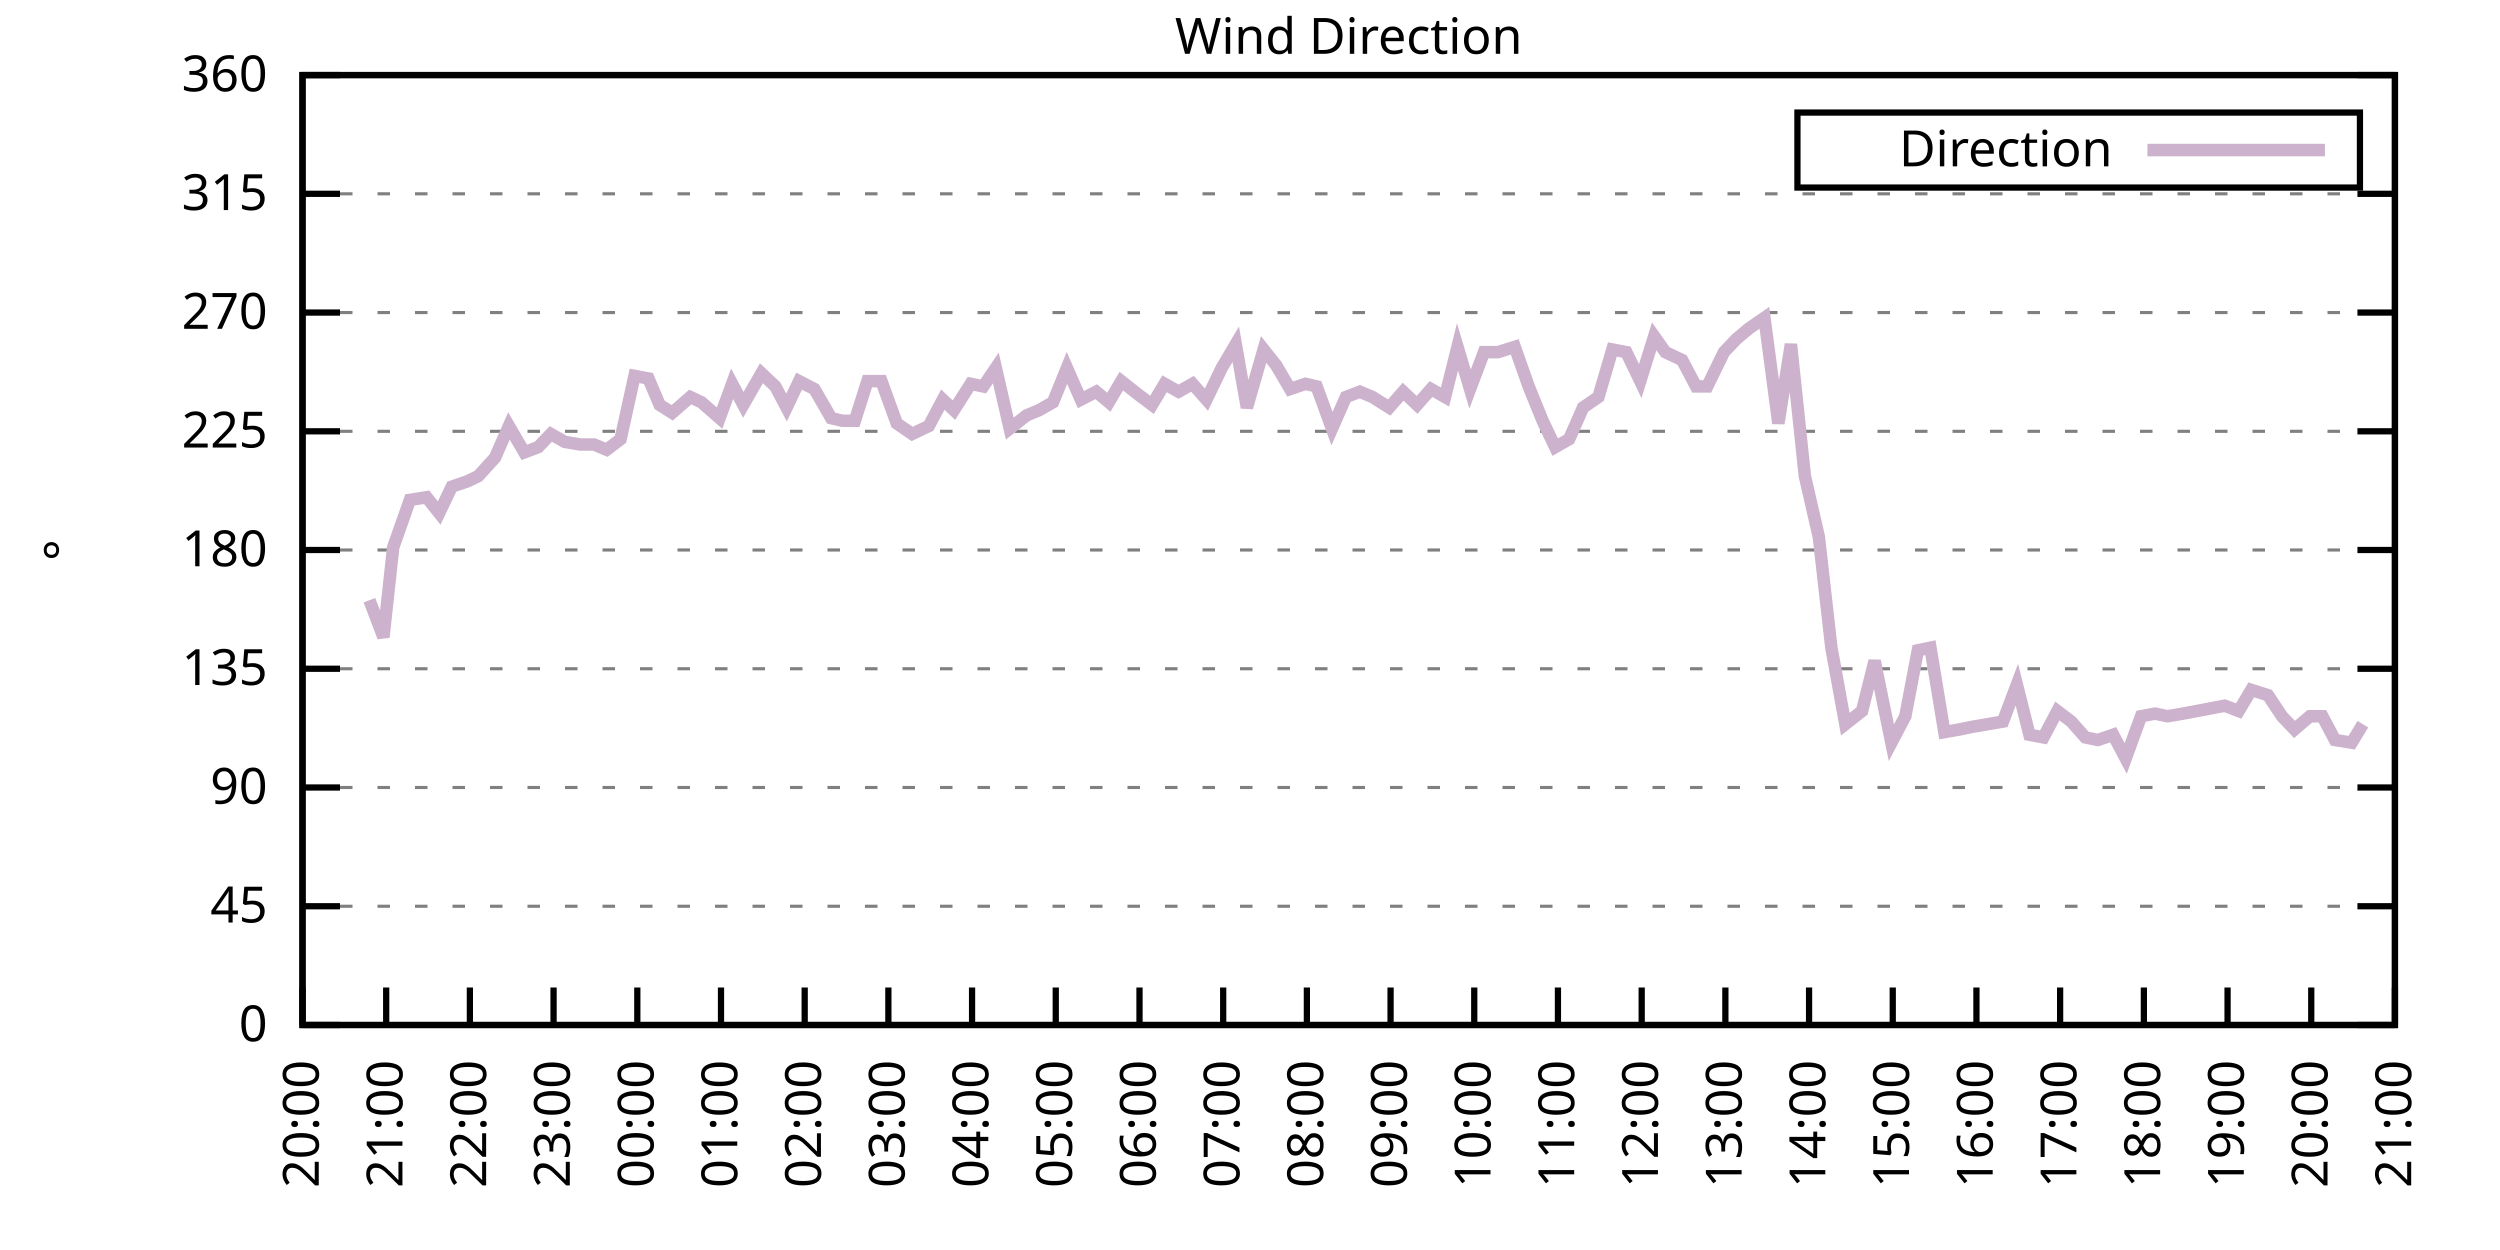
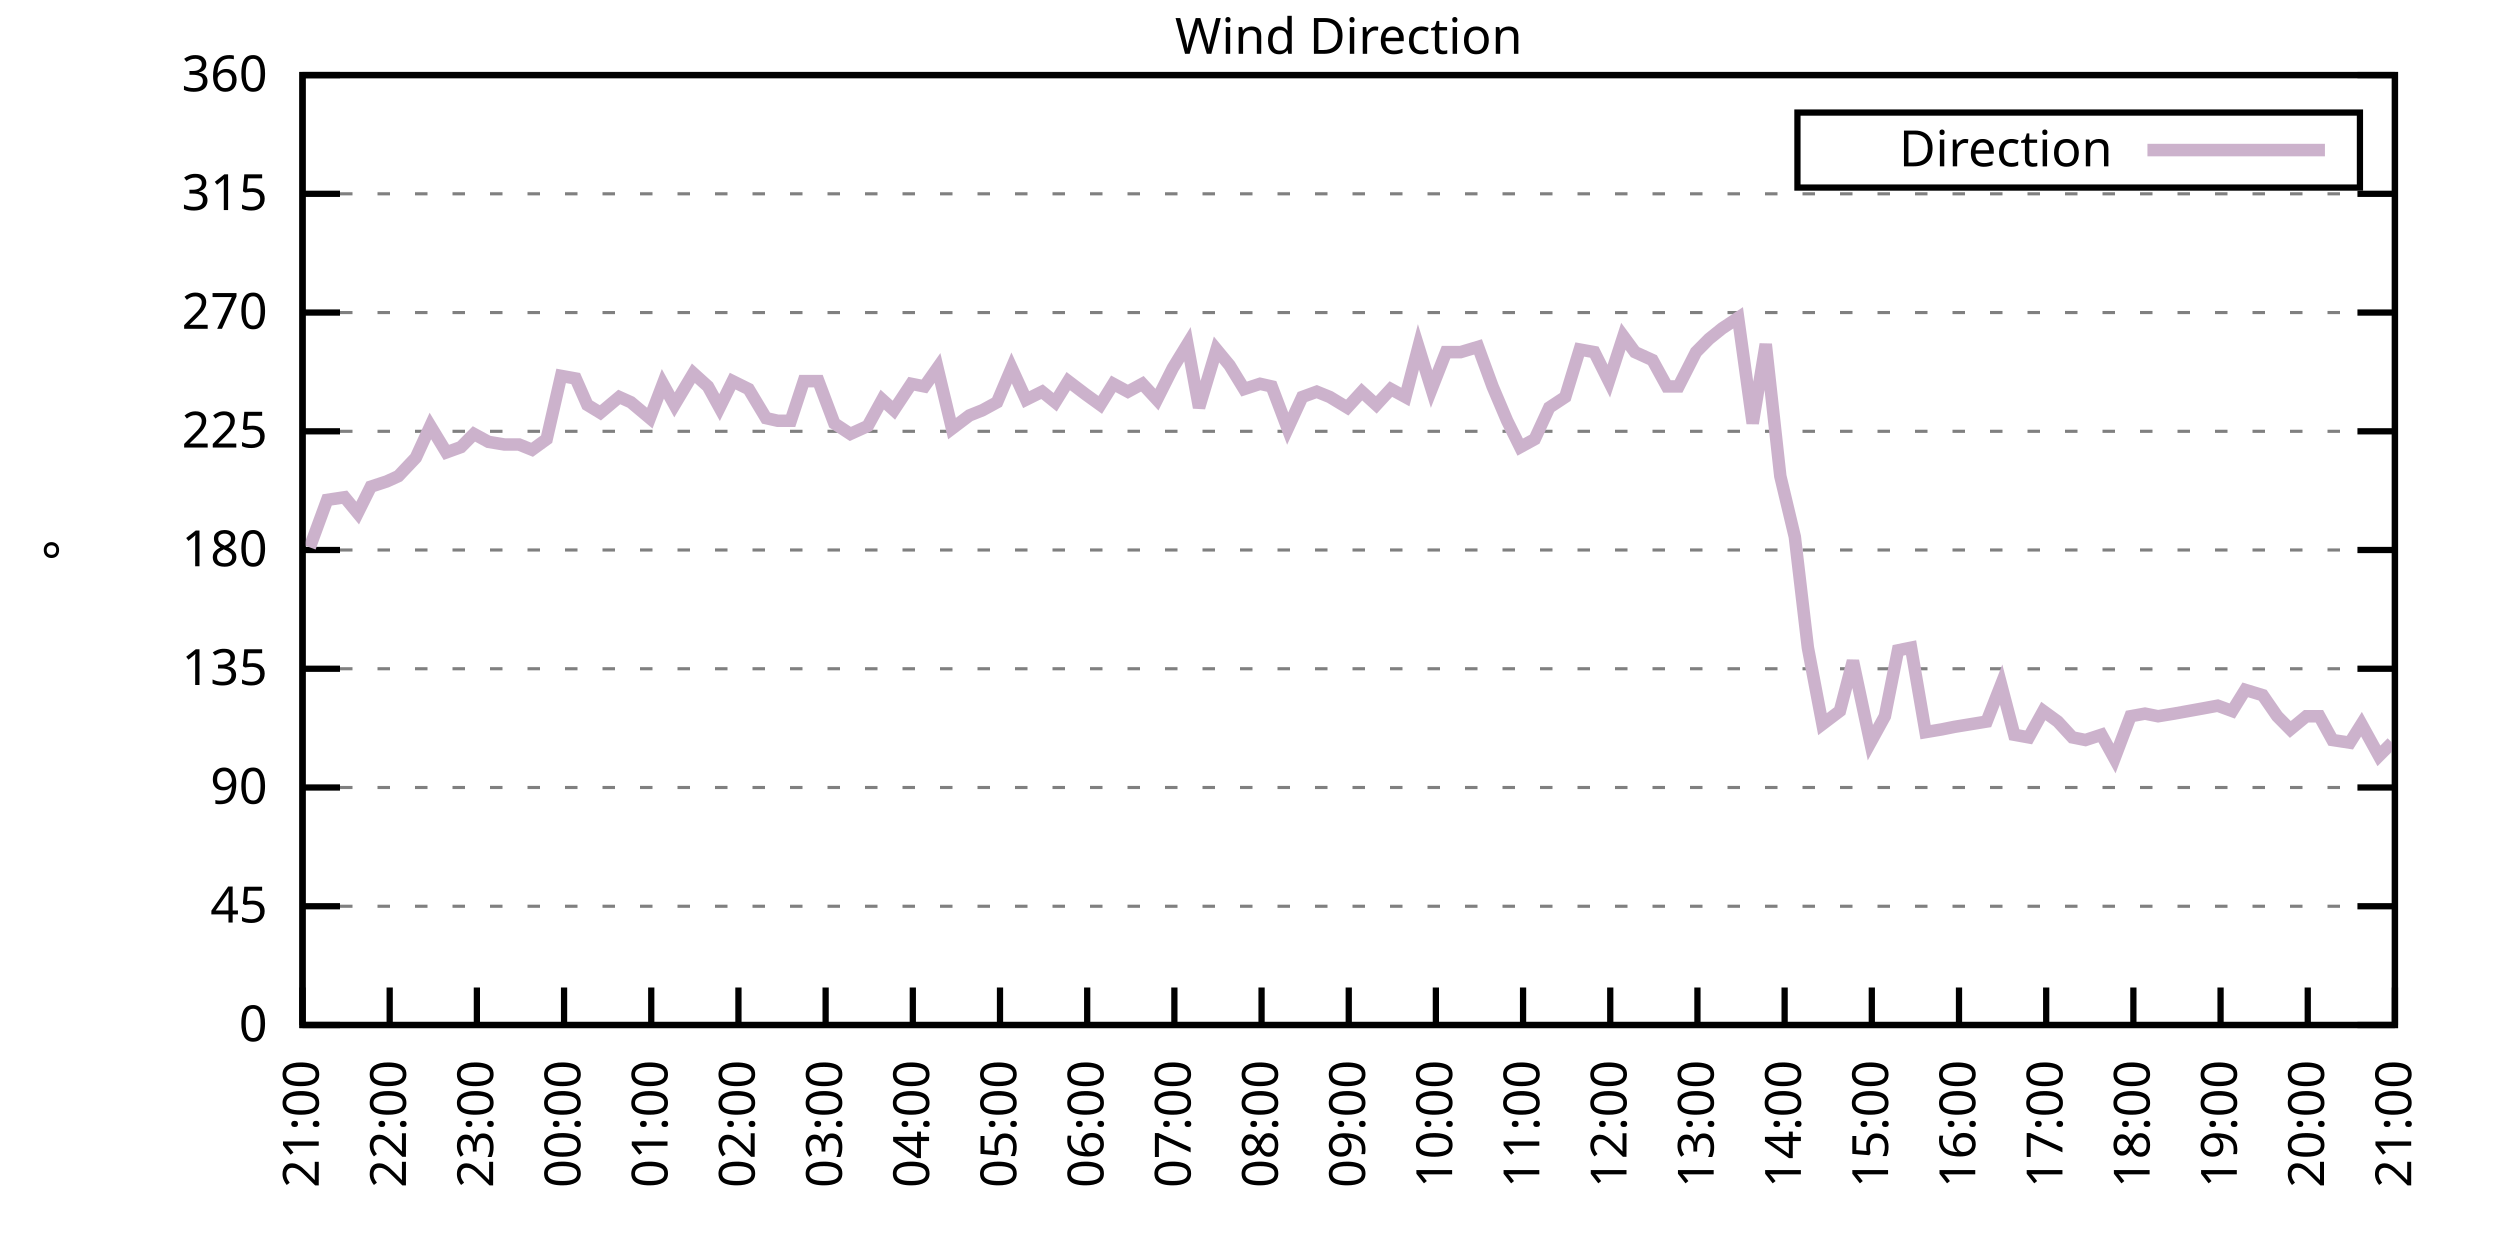
<svg xmlns="http://www.w3.org/2000/svg" xmlns:xlink="http://www.w3.org/1999/xlink" width="400" height="200" viewBox="0 0 400 200">
  <g id="gnuplot_canvas">
    <rect x="0" y="0" width="400" height="200" fill="none" />
    <defs>
      <circle id="gpDot" r="0.5" stroke-width="0.5" stroke="currentColor" />
      <path id="gpPt0" stroke-width="0.333" stroke="currentColor" d="M-1,0 h2 M0,-1 v2" />
      <path id="gpPt1" stroke-width="0.333" stroke="currentColor" d="M-1,-1 L1,1 M1,-1 L-1,1" />
      <path id="gpPt2" stroke-width="0.333" stroke="currentColor" d="M-1,0 L1,0 M0,-1 L0,1 M-1,-1 L1,1 M-1,1 L1,-1" />
      <rect id="gpPt3" stroke-width="0.333" stroke="currentColor" x="-1" y="-1" width="2" height="2" />
      <rect id="gpPt4" stroke-width="0.333" stroke="currentColor" fill="currentColor" x="-1" y="-1" width="2" height="2" />
      <circle id="gpPt5" stroke-width="0.333" stroke="currentColor" cx="0" cy="0" r="1" />
      <use xlink:href="#gpPt5" id="gpPt6" fill="currentColor" stroke="none" />
      <path id="gpPt7" stroke-width="0.333" stroke="currentColor" d="M0,-1.33 L-1.33,0.67 L1.33,0.67 z" />
      <use xlink:href="#gpPt7" id="gpPt8" fill="currentColor" stroke="none" />
      <use xlink:href="#gpPt7" id="gpPt9" stroke="currentColor" transform="rotate(180)" />
      <use xlink:href="#gpPt9" id="gpPt10" fill="currentColor" stroke="none" />
      <use xlink:href="#gpPt3" id="gpPt11" stroke="currentColor" transform="rotate(45)" />
      <use xlink:href="#gpPt11" id="gpPt12" fill="currentColor" stroke="none" />
      <path id="gpPt13" stroke-width="0.333" stroke="currentColor" d="M0,1.330 L1.265,0.411 L0.782,-1.067 L-0.782,-1.076 L-1.265,0.411 z" />
      <use xlink:href="#gpPt13" id="gpPt14" fill="currentColor" stroke="none" />
      <filter id="textbox" filterUnits="objectBoundingBox" x="0" y="0" height="1" width="1">
        <feFlood flood-color="white" flood-opacity="1" result="bgnd" />
        <feComposite in="SourceGraphic" in2="bgnd" operator="atop" />
      </filter>
      <filter id="greybox" filterUnits="objectBoundingBox" x="0" y="0" height="1" width="1">
        <feFlood flood-color="lightgrey" flood-opacity="1" result="grey" />
        <feComposite in="SourceGraphic" in2="grey" operator="atop" />
      </filter>
    </defs>
    <g fill="none" color="white" stroke="currentColor" stroke-width="1.00" stroke-linecap="butt" stroke-linejoin="miter">
</g>
    <g fill="none" color="black" stroke="currentColor" stroke-width="1.00" stroke-linecap="butt" stroke-linejoin="miter">
      <g stroke="none" shape-rendering="crispEdges">
        <polygon fill="rgb(255, 255, 255)" points="48.40,164.00 383.18,164.00 383.18,12.02 48.40,12.02 " />
      </g>
    </g>
    <g fill="none" color="black" stroke="currentColor" stroke-width="1.00" stroke-linecap="butt" stroke-linejoin="miter">
</g>
    <g fill="none" color="black" stroke="black" stroke-width="0.50" stroke-linecap="butt" stroke-linejoin="miter">
</g>
    <g fill="none" color="gray" stroke="currentColor" stroke-width="0.50" stroke-linecap="butt" stroke-linejoin="miter">
      <path stroke="gray" stroke-dasharray="2,4" class="gridline" d="M48.40,164.00 L383.19,164.00  " />
    </g>
    <g fill="none" color="gray" stroke="gray" stroke-width="1.00" stroke-linecap="butt" stroke-linejoin="miter">
</g>
    <g fill="none" color="black" stroke="currentColor" stroke-width="1.00" stroke-linecap="butt" stroke-linejoin="miter">
      <path stroke="black" d="M48.40,164.00 L54.40,164.00 M383.19,164.00 L377.19,164.00  " />
      <g transform="translate(42.80,166.60)" stroke="none" fill="black" font-family="Sans" font-size="8.00" text-anchor="end">
        <text>
          <tspan font-family="Sans"> 0</tspan>
        </text>
      </g>
    </g>
    <g fill="none" color="black" stroke="currentColor" stroke-width="1.00" stroke-linecap="butt" stroke-linejoin="miter">
</g>
    <g fill="none" color="black" stroke="black" stroke-width="0.50" stroke-linecap="butt" stroke-linejoin="miter">
</g>
    <g fill="none" color="gray" stroke="currentColor" stroke-width="0.50" stroke-linecap="butt" stroke-linejoin="miter">
      <path stroke="gray" stroke-dasharray="2,4" class="gridline" d="M48.40,145.00 L383.19,145.00  " />
    </g>
    <g fill="none" color="gray" stroke="gray" stroke-width="1.00" stroke-linecap="butt" stroke-linejoin="miter">
</g>
    <g fill="none" color="black" stroke="currentColor" stroke-width="1.00" stroke-linecap="butt" stroke-linejoin="miter">
      <path stroke="black" d="M48.40,145.00 L54.40,145.00 M383.19,145.00 L377.19,145.00  " />
      <g transform="translate(42.80,147.60)" stroke="none" fill="black" font-family="Sans" font-size="8.00" text-anchor="end">
        <text>
          <tspan font-family="Sans"> 45</tspan>
        </text>
      </g>
    </g>
    <g fill="none" color="black" stroke="currentColor" stroke-width="1.00" stroke-linecap="butt" stroke-linejoin="miter">
</g>
    <g fill="none" color="black" stroke="black" stroke-width="0.50" stroke-linecap="butt" stroke-linejoin="miter">
</g>
    <g fill="none" color="gray" stroke="currentColor" stroke-width="0.50" stroke-linecap="butt" stroke-linejoin="miter">
      <path stroke="gray" stroke-dasharray="2,4" class="gridline" d="M48.40,126.00 L383.19,126.00  " />
    </g>
    <g fill="none" color="gray" stroke="gray" stroke-width="1.00" stroke-linecap="butt" stroke-linejoin="miter">
</g>
    <g fill="none" color="black" stroke="currentColor" stroke-width="1.00" stroke-linecap="butt" stroke-linejoin="miter">
      <path stroke="black" d="M48.40,126.00 L54.40,126.00 M383.19,126.00 L377.19,126.00  " />
      <g transform="translate(42.80,128.60)" stroke="none" fill="black" font-family="Sans" font-size="8.00" text-anchor="end">
        <text>
          <tspan font-family="Sans"> 90</tspan>
        </text>
      </g>
    </g>
    <g fill="none" color="black" stroke="currentColor" stroke-width="1.00" stroke-linecap="butt" stroke-linejoin="miter">
</g>
    <g fill="none" color="black" stroke="black" stroke-width="0.50" stroke-linecap="butt" stroke-linejoin="miter">
</g>
    <g fill="none" color="gray" stroke="currentColor" stroke-width="0.50" stroke-linecap="butt" stroke-linejoin="miter">
      <path stroke="gray" stroke-dasharray="2,4" class="gridline" d="M48.40,107.00 L383.19,107.00  " />
    </g>
    <g fill="none" color="gray" stroke="gray" stroke-width="1.00" stroke-linecap="butt" stroke-linejoin="miter">
</g>
    <g fill="none" color="black" stroke="currentColor" stroke-width="1.00" stroke-linecap="butt" stroke-linejoin="miter">
      <path stroke="black" d="M48.40,107.00 L54.40,107.00 M383.19,107.00 L377.19,107.00  " />
      <g transform="translate(42.80,109.60)" stroke="none" fill="black" font-family="Sans" font-size="8.00" text-anchor="end">
        <text>
          <tspan font-family="Sans"> 135</tspan>
        </text>
      </g>
    </g>
    <g fill="none" color="black" stroke="currentColor" stroke-width="1.00" stroke-linecap="butt" stroke-linejoin="miter">
</g>
    <g fill="none" color="black" stroke="black" stroke-width="0.50" stroke-linecap="butt" stroke-linejoin="miter">
</g>
    <g fill="none" color="gray" stroke="currentColor" stroke-width="0.50" stroke-linecap="butt" stroke-linejoin="miter">
      <path stroke="gray" stroke-dasharray="2,4" class="gridline" d="M48.40,88.00 L383.19,88.00  " />
    </g>
    <g fill="none" color="gray" stroke="gray" stroke-width="1.00" stroke-linecap="butt" stroke-linejoin="miter">
</g>
    <g fill="none" color="black" stroke="currentColor" stroke-width="1.00" stroke-linecap="butt" stroke-linejoin="miter">
      <path stroke="black" d="M48.40,88.00 L54.40,88.00 M383.19,88.00 L377.19,88.00  " />
      <g transform="translate(42.80,90.60)" stroke="none" fill="black" font-family="Sans" font-size="8.00" text-anchor="end">
        <text>
          <tspan font-family="Sans"> 180</tspan>
        </text>
      </g>
    </g>
    <g fill="none" color="black" stroke="currentColor" stroke-width="1.00" stroke-linecap="butt" stroke-linejoin="miter">
</g>
    <g fill="none" color="black" stroke="black" stroke-width="0.50" stroke-linecap="butt" stroke-linejoin="miter">
</g>
    <g fill="none" color="gray" stroke="currentColor" stroke-width="0.50" stroke-linecap="butt" stroke-linejoin="miter">
      <path stroke="gray" stroke-dasharray="2,4" class="gridline" d="M48.40,69.01 L383.19,69.01  " />
    </g>
    <g fill="none" color="gray" stroke="gray" stroke-width="1.00" stroke-linecap="butt" stroke-linejoin="miter">
</g>
    <g fill="none" color="black" stroke="currentColor" stroke-width="1.00" stroke-linecap="butt" stroke-linejoin="miter">
      <path stroke="black" d="M48.40,69.01 L54.40,69.01 M383.19,69.01 L377.19,69.01  " />
      <g transform="translate(42.80,71.61)" stroke="none" fill="black" font-family="Sans" font-size="8.00" text-anchor="end">
        <text>
          <tspan font-family="Sans"> 225</tspan>
        </text>
      </g>
    </g>
    <g fill="none" color="black" stroke="currentColor" stroke-width="1.00" stroke-linecap="butt" stroke-linejoin="miter">
</g>
    <g fill="none" color="black" stroke="black" stroke-width="0.50" stroke-linecap="butt" stroke-linejoin="miter">
</g>
    <g fill="none" color="gray" stroke="currentColor" stroke-width="0.50" stroke-linecap="butt" stroke-linejoin="miter">
      <path stroke="gray" stroke-dasharray="2,4" class="gridline" d="M48.40,50.01 L383.19,50.01  " />
    </g>
    <g fill="none" color="gray" stroke="gray" stroke-width="1.00" stroke-linecap="butt" stroke-linejoin="miter">
</g>
    <g fill="none" color="black" stroke="currentColor" stroke-width="1.00" stroke-linecap="butt" stroke-linejoin="miter">
      <path stroke="black" d="M48.40,50.01 L54.40,50.01 M383.19,50.01 L377.19,50.01  " />
      <g transform="translate(42.80,52.61)" stroke="none" fill="black" font-family="Sans" font-size="8.00" text-anchor="end">
        <text>
          <tspan font-family="Sans"> 270</tspan>
        </text>
      </g>
    </g>
    <g fill="none" color="black" stroke="currentColor" stroke-width="1.00" stroke-linecap="butt" stroke-linejoin="miter">
</g>
    <g fill="none" color="black" stroke="black" stroke-width="0.50" stroke-linecap="butt" stroke-linejoin="miter">
</g>
    <g fill="none" color="gray" stroke="currentColor" stroke-width="0.50" stroke-linecap="butt" stroke-linejoin="miter">
      <path stroke="gray" stroke-dasharray="2,4" class="gridline" d="M48.40,31.01 L383.19,31.01  " />
    </g>
    <g fill="none" color="gray" stroke="gray" stroke-width="1.00" stroke-linecap="butt" stroke-linejoin="miter">
</g>
    <g fill="none" color="black" stroke="currentColor" stroke-width="1.00" stroke-linecap="butt" stroke-linejoin="miter">
      <path stroke="black" d="M48.40,31.01 L54.40,31.01 M383.19,31.01 L377.19,31.01  " />
      <g transform="translate(42.80,33.61)" stroke="none" fill="black" font-family="Sans" font-size="8.00" text-anchor="end">
        <text>
          <tspan font-family="Sans"> 315</tspan>
        </text>
      </g>
    </g>
    <g fill="none" color="black" stroke="currentColor" stroke-width="1.00" stroke-linecap="butt" stroke-linejoin="miter">
</g>
    <g fill="none" color="black" stroke="black" stroke-width="0.50" stroke-linecap="butt" stroke-linejoin="miter">
</g>
    <g fill="none" color="gray" stroke="currentColor" stroke-width="0.50" stroke-linecap="butt" stroke-linejoin="miter">
      <path stroke="gray" stroke-dasharray="2,4" class="gridline" d="M48.40,12.01 L383.19,12.01  " />
    </g>
    <g fill="none" color="gray" stroke="gray" stroke-width="1.00" stroke-linecap="butt" stroke-linejoin="miter">
</g>
    <g fill="none" color="black" stroke="currentColor" stroke-width="1.00" stroke-linecap="butt" stroke-linejoin="miter">
      <path stroke="black" d="M48.40,12.01 L54.40,12.01 M383.19,12.01 L377.19,12.01  " />
      <g transform="translate(42.80,14.61)" stroke="none" fill="black" font-family="Sans" font-size="8.00" text-anchor="end">
        <text>
          <tspan font-family="Sans"> 360</tspan>
        </text>
      </g>
    </g>
    <g fill="none" color="black" stroke="currentColor" stroke-width="1.00" stroke-linecap="butt" stroke-linejoin="miter">
      <path stroke="black" d="M48.40,164.00 L48.40,158.00  " />
      <g transform="translate(51.00,169.60) rotate(270.00)" stroke="none" fill="black" font-family="Sans" font-size="8.00" text-anchor="end">
        <text>
-           <tspan font-family="Sans">20:00</tspan>
-         </text>
-       </g>
-     </g>
-     <g fill="none" color="black" stroke="currentColor" stroke-width="1.00" stroke-linecap="butt" stroke-linejoin="miter">
-       <path stroke="black" d="M61.79,164.00 L61.79,158.00  " />
-       <g transform="translate(64.39,169.60) rotate(270.00)" stroke="none" fill="black" font-family="Sans" font-size="8.00" text-anchor="end">
-         <text>
          <tspan font-family="Sans">21:00</tspan>
        </text>
      </g>
    </g>
    <g fill="none" color="black" stroke="currentColor" stroke-width="1.00" stroke-linecap="butt" stroke-linejoin="miter">
-       <path stroke="black" d="M75.18,164.00 L75.18,158.00  " />
-       <g transform="translate(77.78,169.60) rotate(270.00)" stroke="none" fill="black" font-family="Sans" font-size="8.00" text-anchor="end">
+       <path stroke="black" d="M62.35,164.00 L62.35,158.00  " />
+       <g transform="translate(64.95,169.60) rotate(270.00)" stroke="none" fill="black" font-family="Sans" font-size="8.00" text-anchor="end">
        <text>
          <tspan font-family="Sans">22:00</tspan>
        </text>
      </g>
    </g>
    <g fill="none" color="black" stroke="currentColor" stroke-width="1.00" stroke-linecap="butt" stroke-linejoin="miter">
-       <path stroke="black" d="M88.57,164.00 L88.57,158.00  " />
-       <g transform="translate(91.17,169.60) rotate(270.00)" stroke="none" fill="black" font-family="Sans" font-size="8.00" text-anchor="end">
+       <path stroke="black" d="M76.30,164.00 L76.30,158.00  " />
+       <g transform="translate(78.90,169.60) rotate(270.00)" stroke="none" fill="black" font-family="Sans" font-size="8.00" text-anchor="end">
        <text>
          <tspan font-family="Sans">23:00</tspan>
        </text>
      </g>
    </g>
    <g fill="none" color="black" stroke="currentColor" stroke-width="1.00" stroke-linecap="butt" stroke-linejoin="miter">
-       <path stroke="black" d="M101.97,164.00 L101.97,158.00  " />
-       <g transform="translate(104.57,169.60) rotate(270.00)" stroke="none" fill="black" font-family="Sans" font-size="8.00" text-anchor="end">
+       <path stroke="black" d="M90.25,164.00 L90.25,158.00  " />
+       <g transform="translate(92.85,169.60) rotate(270.00)" stroke="none" fill="black" font-family="Sans" font-size="8.00" text-anchor="end">
        <text>
          <tspan font-family="Sans">00:00</tspan>
        </text>
      </g>
    </g>
    <g fill="none" color="black" stroke="currentColor" stroke-width="1.00" stroke-linecap="butt" stroke-linejoin="miter">
-       <path stroke="black" d="M115.36,164.00 L115.36,158.00  " />
-       <g transform="translate(117.96,169.60) rotate(270.00)" stroke="none" fill="black" font-family="Sans" font-size="8.00" text-anchor="end">
+       <path stroke="black" d="M104.20,164.00 L104.20,158.00  " />
+       <g transform="translate(106.80,169.60) rotate(270.00)" stroke="none" fill="black" font-family="Sans" font-size="8.00" text-anchor="end">
        <text>
          <tspan font-family="Sans">01:00</tspan>
        </text>
      </g>
    </g>
    <g fill="none" color="black" stroke="currentColor" stroke-width="1.00" stroke-linecap="butt" stroke-linejoin="miter">
-       <path stroke="black" d="M128.75,164.00 L128.75,158.00  " />
-       <g transform="translate(131.35,169.60) rotate(270.00)" stroke="none" fill="black" font-family="Sans" font-size="8.00" text-anchor="end">
+       <path stroke="black" d="M118.15,164.00 L118.15,158.00  " />
+       <g transform="translate(120.75,169.60) rotate(270.00)" stroke="none" fill="black" font-family="Sans" font-size="8.00" text-anchor="end">
        <text>
          <tspan font-family="Sans">02:00</tspan>
        </text>
      </g>
    </g>
    <g fill="none" color="black" stroke="currentColor" stroke-width="1.00" stroke-linecap="butt" stroke-linejoin="miter">
-       <path stroke="black" d="M142.14,164.00 L142.14,158.00  " />
-       <g transform="translate(144.74,169.60) rotate(270.00)" stroke="none" fill="black" font-family="Sans" font-size="8.00" text-anchor="end">
+       <path stroke="black" d="M132.10,164.00 L132.10,158.00  " />
+       <g transform="translate(134.70,169.60) rotate(270.00)" stroke="none" fill="black" font-family="Sans" font-size="8.00" text-anchor="end">
        <text>
          <tspan font-family="Sans">03:00</tspan>
        </text>
      </g>
    </g>
    <g fill="none" color="black" stroke="currentColor" stroke-width="1.00" stroke-linecap="butt" stroke-linejoin="miter">
-       <path stroke="black" d="M155.53,164.00 L155.53,158.00  " />
-       <g transform="translate(158.13,169.60) rotate(270.00)" stroke="none" fill="black" font-family="Sans" font-size="8.00" text-anchor="end">
+       <path stroke="black" d="M146.05,164.00 L146.05,158.00  " />
+       <g transform="translate(148.65,169.60) rotate(270.00)" stroke="none" fill="black" font-family="Sans" font-size="8.00" text-anchor="end">
        <text>
          <tspan font-family="Sans">04:00</tspan>
        </text>
      </g>
    </g>
    <g fill="none" color="black" stroke="currentColor" stroke-width="1.00" stroke-linecap="butt" stroke-linejoin="miter">
-       <path stroke="black" d="M168.92,164.00 L168.92,158.00  " />
-       <g transform="translate(171.52,169.60) rotate(270.00)" stroke="none" fill="black" font-family="Sans" font-size="8.00" text-anchor="end">
+       <path stroke="black" d="M160.00,164.00 L160.00,158.00  " />
+       <g transform="translate(162.60,169.60) rotate(270.00)" stroke="none" fill="black" font-family="Sans" font-size="8.00" text-anchor="end">
        <text>
          <tspan font-family="Sans">05:00</tspan>
        </text>
      </g>
    </g>
    <g fill="none" color="black" stroke="currentColor" stroke-width="1.00" stroke-linecap="butt" stroke-linejoin="miter">
-       <path stroke="black" d="M182.32,164.00 L182.32,158.00  " />
-       <g transform="translate(184.92,169.60) rotate(270.00)" stroke="none" fill="black" font-family="Sans" font-size="8.00" text-anchor="end">
+       <path stroke="black" d="M173.95,164.00 L173.95,158.00  " />
+       <g transform="translate(176.55,169.60) rotate(270.00)" stroke="none" fill="black" font-family="Sans" font-size="8.00" text-anchor="end">
        <text>
          <tspan font-family="Sans">06:00</tspan>
        </text>
      </g>
    </g>
    <g fill="none" color="black" stroke="currentColor" stroke-width="1.00" stroke-linecap="butt" stroke-linejoin="miter">
-       <path stroke="black" d="M195.71,164.00 L195.71,158.00  " />
-       <g transform="translate(198.31,169.60) rotate(270.00)" stroke="none" fill="black" font-family="Sans" font-size="8.00" text-anchor="end">
+       <path stroke="black" d="M187.90,164.00 L187.90,158.00  " />
+       <g transform="translate(190.50,169.60) rotate(270.00)" stroke="none" fill="black" font-family="Sans" font-size="8.00" text-anchor="end">
        <text>
          <tspan font-family="Sans">07:00</tspan>
        </text>
      </g>
    </g>
    <g fill="none" color="black" stroke="currentColor" stroke-width="1.00" stroke-linecap="butt" stroke-linejoin="miter">
-       <path stroke="black" d="M209.10,164.00 L209.10,158.00  " />
-       <g transform="translate(211.70,169.60) rotate(270.00)" stroke="none" fill="black" font-family="Sans" font-size="8.00" text-anchor="end">
+       <path stroke="black" d="M201.85,164.00 L201.85,158.00  " />
+       <g transform="translate(204.45,169.60) rotate(270.00)" stroke="none" fill="black" font-family="Sans" font-size="8.00" text-anchor="end">
        <text>
          <tspan font-family="Sans">08:00</tspan>
        </text>
      </g>
    </g>
    <g fill="none" color="black" stroke="currentColor" stroke-width="1.00" stroke-linecap="butt" stroke-linejoin="miter">
-       <path stroke="black" d="M222.49,164.00 L222.49,158.00  " />
-       <g transform="translate(225.09,169.60) rotate(270.00)" stroke="none" fill="black" font-family="Sans" font-size="8.00" text-anchor="end">
+       <path stroke="black" d="M215.80,164.00 L215.80,158.00  " />
+       <g transform="translate(218.40,169.60) rotate(270.00)" stroke="none" fill="black" font-family="Sans" font-size="8.00" text-anchor="end">
        <text>
          <tspan font-family="Sans">09:00</tspan>
        </text>
      </g>
    </g>
    <g fill="none" color="black" stroke="currentColor" stroke-width="1.00" stroke-linecap="butt" stroke-linejoin="miter">
-       <path stroke="black" d="M235.88,164.00 L235.88,158.00  " />
-       <g transform="translate(238.48,169.60) rotate(270.00)" stroke="none" fill="black" font-family="Sans" font-size="8.00" text-anchor="end">
+       <path stroke="black" d="M229.74,164.00 L229.74,158.00  " />
+       <g transform="translate(232.34,169.60) rotate(270.00)" stroke="none" fill="black" font-family="Sans" font-size="8.00" text-anchor="end">
        <text>
          <tspan font-family="Sans">10:00</tspan>
        </text>
      </g>
    </g>
    <g fill="none" color="black" stroke="currentColor" stroke-width="1.00" stroke-linecap="butt" stroke-linejoin="miter">
-       <path stroke="black" d="M249.27,164.00 L249.27,158.00  " />
-       <g transform="translate(251.87,169.60) rotate(270.00)" stroke="none" fill="black" font-family="Sans" font-size="8.00" text-anchor="end">
+       <path stroke="black" d="M243.69,164.00 L243.69,158.00  " />
+       <g transform="translate(246.29,169.60) rotate(270.00)" stroke="none" fill="black" font-family="Sans" font-size="8.00" text-anchor="end">
        <text>
          <tspan font-family="Sans">11:00</tspan>
        </text>
      </g>
    </g>
    <g fill="none" color="black" stroke="currentColor" stroke-width="1.00" stroke-linecap="butt" stroke-linejoin="miter">
-       <path stroke="black" d="M262.67,164.00 L262.67,158.00  " />
-       <g transform="translate(265.27,169.60) rotate(270.00)" stroke="none" fill="black" font-family="Sans" font-size="8.00" text-anchor="end">
+       <path stroke="black" d="M257.64,164.00 L257.64,158.00  " />
+       <g transform="translate(260.24,169.60) rotate(270.00)" stroke="none" fill="black" font-family="Sans" font-size="8.00" text-anchor="end">
        <text>
          <tspan font-family="Sans">12:00</tspan>
        </text>
      </g>
    </g>
    <g fill="none" color="black" stroke="currentColor" stroke-width="1.00" stroke-linecap="butt" stroke-linejoin="miter">
-       <path stroke="black" d="M276.06,164.00 L276.06,158.00  " />
-       <g transform="translate(278.66,169.60) rotate(270.00)" stroke="none" fill="black" font-family="Sans" font-size="8.00" text-anchor="end">
+       <path stroke="black" d="M271.59,164.00 L271.59,158.00  " />
+       <g transform="translate(274.19,169.60) rotate(270.00)" stroke="none" fill="black" font-family="Sans" font-size="8.00" text-anchor="end">
        <text>
          <tspan font-family="Sans">13:00</tspan>
        </text>
      </g>
    </g>
    <g fill="none" color="black" stroke="currentColor" stroke-width="1.00" stroke-linecap="butt" stroke-linejoin="miter">
-       <path stroke="black" d="M289.45,164.00 L289.45,158.00  " />
-       <g transform="translate(292.05,169.60) rotate(270.00)" stroke="none" fill="black" font-family="Sans" font-size="8.00" text-anchor="end">
+       <path stroke="black" d="M285.54,164.00 L285.54,158.00  " />
+       <g transform="translate(288.14,169.60) rotate(270.00)" stroke="none" fill="black" font-family="Sans" font-size="8.00" text-anchor="end">
        <text>
          <tspan font-family="Sans">14:00</tspan>
        </text>
      </g>
    </g>
    <g fill="none" color="black" stroke="currentColor" stroke-width="1.00" stroke-linecap="butt" stroke-linejoin="miter">
-       <path stroke="black" d="M302.84,164.00 L302.84,158.00  " />
-       <g transform="translate(305.44,169.60) rotate(270.00)" stroke="none" fill="black" font-family="Sans" font-size="8.00" text-anchor="end">
+       <path stroke="black" d="M299.49,164.00 L299.49,158.00  " />
+       <g transform="translate(302.09,169.60) rotate(270.00)" stroke="none" fill="black" font-family="Sans" font-size="8.00" text-anchor="end">
        <text>
          <tspan font-family="Sans">15:00</tspan>
        </text>
      </g>
    </g>
    <g fill="none" color="black" stroke="currentColor" stroke-width="1.00" stroke-linecap="butt" stroke-linejoin="miter">
-       <path stroke="black" d="M316.23,164.00 L316.23,158.00  " />
-       <g transform="translate(318.83,169.60) rotate(270.00)" stroke="none" fill="black" font-family="Sans" font-size="8.00" text-anchor="end">
+       <path stroke="black" d="M313.44,164.00 L313.44,158.00  " />
+       <g transform="translate(316.04,169.60) rotate(270.00)" stroke="none" fill="black" font-family="Sans" font-size="8.00" text-anchor="end">
        <text>
          <tspan font-family="Sans">16:00</tspan>
        </text>
      </g>
    </g>
    <g fill="none" color="black" stroke="currentColor" stroke-width="1.00" stroke-linecap="butt" stroke-linejoin="miter">
-       <path stroke="black" d="M329.62,164.00 L329.62,158.00  " />
-       <g transform="translate(332.22,169.60) rotate(270.00)" stroke="none" fill="black" font-family="Sans" font-size="8.00" text-anchor="end">
+       <path stroke="black" d="M327.39,164.00 L327.39,158.00  " />
+       <g transform="translate(329.99,169.60) rotate(270.00)" stroke="none" fill="black" font-family="Sans" font-size="8.00" text-anchor="end">
        <text>
          <tspan font-family="Sans">17:00</tspan>
        </text>
      </g>
    </g>
    <g fill="none" color="black" stroke="currentColor" stroke-width="1.00" stroke-linecap="butt" stroke-linejoin="miter">
-       <path stroke="black" d="M343.02,164.00 L343.02,158.00  " />
-       <g transform="translate(345.62,169.60) rotate(270.00)" stroke="none" fill="black" font-family="Sans" font-size="8.00" text-anchor="end">
+       <path stroke="black" d="M341.34,164.00 L341.34,158.00  " />
+       <g transform="translate(343.94,169.60) rotate(270.00)" stroke="none" fill="black" font-family="Sans" font-size="8.00" text-anchor="end">
        <text>
          <tspan font-family="Sans">18:00</tspan>
        </text>
      </g>
    </g>
    <g fill="none" color="black" stroke="currentColor" stroke-width="1.00" stroke-linecap="butt" stroke-linejoin="miter">
-       <path stroke="black" d="M356.41,164.00 L356.41,158.00  " />
-       <g transform="translate(359.01,169.60) rotate(270.00)" stroke="none" fill="black" font-family="Sans" font-size="8.00" text-anchor="end">
+       <path stroke="black" d="M355.29,164.00 L355.29,158.00  " />
+       <g transform="translate(357.89,169.60) rotate(270.00)" stroke="none" fill="black" font-family="Sans" font-size="8.00" text-anchor="end">
        <text>
          <tspan font-family="Sans">19:00</tspan>
        </text>
      </g>
    </g>
    <g fill="none" color="black" stroke="currentColor" stroke-width="1.00" stroke-linecap="butt" stroke-linejoin="miter">
-       <path stroke="black" d="M369.80,164.00 L369.80,158.00  " />
-       <g transform="translate(372.40,169.60) rotate(270.00)" stroke="none" fill="black" font-family="Sans" font-size="8.00" text-anchor="end">
+       <path stroke="black" d="M369.24,164.00 L369.24,158.00  " />
+       <g transform="translate(371.84,169.60) rotate(270.00)" stroke="none" fill="black" font-family="Sans" font-size="8.00" text-anchor="end">
        <text>
          <tspan font-family="Sans">20:00</tspan>
        </text>
      </g>
    </g>
    <g fill="none" color="black" stroke="currentColor" stroke-width="1.00" stroke-linecap="butt" stroke-linejoin="miter">
      <path stroke="black" d="M383.19,164.00 L383.19,158.00  " />
      <g transform="translate(385.79,169.60) rotate(270.00)" stroke="none" fill="black" font-family="Sans" font-size="8.00" text-anchor="end">
        <text>
          <tspan font-family="Sans">21:00</tspan>
        </text>
      </g>
    </g>
    <g fill="none" color="black" stroke="currentColor" stroke-width="1.00" stroke-linecap="butt" stroke-linejoin="miter">
</g>
    <g fill="none" color="black" stroke="currentColor" stroke-width="1.00" stroke-linecap="butt" stroke-linejoin="miter">
      <path stroke="black" d="M48.40,12.01 L48.40,164.00 L383.19,164.00 L383.19,12.01 L48.40,12.01 Z  " />
    </g>
    <g fill="none" color="black" stroke="currentColor" stroke-width="1.00" stroke-linecap="butt" stroke-linejoin="miter">
</g>
    <g fill="none" color="black" stroke="currentColor" stroke-width="1.00" stroke-linecap="butt" stroke-linejoin="miter">
      <path stroke="black" d="M287.59,30.01 L287.59,18.01 L377.59,18.01 L377.59,30.01 L287.59,30.01 Z  " />
    </g>
    <g id="Wind_direction_plot_1">
      <g fill="none" color="white" stroke="black" stroke-width="2.00" stroke-linecap="butt" stroke-linejoin="miter">
</g>
      <g fill="none" color="black" stroke="currentColor" stroke-width="2.00" stroke-linecap="butt" stroke-linejoin="miter">
        <g transform="translate(337.99,26.61)" stroke="none" fill="black" font-family="Sans" font-size="8.00" text-anchor="end">
          <text>
            <tspan font-family="Sans">Direction</tspan>
          </text>
        </g>
      </g>
      <g fill="none" color="black" stroke="currentColor" stroke-width="2.00" stroke-linecap="butt" stroke-linejoin="miter">
-         <path stroke="rgb(204, 178, 204)" d="M343.59,24.01 L371.99,24.01 M59.11,96.03 L61.35,101.94 L62.91,87.58 L65.59,79.98 L68.26,79.56 L70.27,82.09   L72.28,77.87 L74.74,77.03 L76.52,76.18 L79.20,73.23 L81.43,68.16 L83.89,72.38 L86.12,71.54 L88.13,69.43   L90.36,70.70 L92.82,71.12 L95.05,71.12 L97.06,71.96 L99.29,70.27 L101.52,60.14 L103.75,60.56 L105.54,64.78   L107.55,66.05 L110.45,63.52 L112.23,64.36 L115.13,66.90 L117.14,61.41 L118.93,64.78 L121.83,59.72 L124.06,61.83   L125.85,65.21 L127.86,60.98 L130.31,62.25 L132.99,66.90 L134.78,67.32 L136.78,67.32 L138.79,60.98 L141.03,60.98   L143.48,67.74 L145.94,69.43 L148.61,68.16 L150.85,63.94 L152.63,65.63 L155.31,61.41 L157.32,61.83 L159.33,58.87   L161.56,68.58 L164.24,66.47 L166.25,65.63 L168.48,64.36 L170.71,58.87 L172.94,63.94 L175.40,62.67 L177.41,64.36   L179.41,60.98 L182.09,63.10 L184.32,64.78 L186.33,61.41 L188.57,62.67 L190.80,61.41 L193.03,63.94 L195.48,58.87   L197.72,55.07 L199.50,65.21 L202.18,55.92 L204.19,58.45 L206.42,62.25 L208.88,61.41 L210.66,61.83 L213.12,68.58   L215.35,63.52 L217.58,62.67 L219.59,63.52 L222.27,65.21 L224.50,62.67 L226.73,64.78 L228.96,62.25 L231.20,63.52   L233.20,55.50 L235.21,62.25 L237.44,56.34 L239.68,56.34 L242.36,55.50 L244.59,61.83 L246.82,67.32 L248.83,71.54   L251.06,70.27 L253.29,65.21 L255.75,63.52 L257.98,55.92 L260.21,56.34 L262.44,60.98 L264.67,53.81 L266.46,56.34   L269.14,57.61 L271.37,61.83 L273.16,61.83 L275.83,56.34 L277.84,54.23 L279.85,52.54 L282.31,50.85 L284.54,67.74   L286.55,55.07 L288.78,76.18 L291.01,85.89 L293.02,103.63 L295.25,115.87 L297.93,113.76 L299.94,105.74 L302.62,118.83   L304.85,114.60 L306.86,104.05 L308.87,103.63 L311.10,117.14 L313.55,116.71 L315.56,116.29 L318.02,115.87 L320.47,115.45   L322.70,109.54 L324.71,117.56 L326.95,117.98 L329.18,113.76 L331.41,115.45 L333.64,117.98 L335.65,118.40 L338.10,117.56   L340.11,121.36 L342.57,114.60 L344.80,114.18 L346.81,114.60 L349.26,114.18 L351.50,113.76 L353.73,113.34 L355.96,112.91   L358.19,113.76 L360.20,110.38 L362.88,111.23 L365.11,114.60 L367.12,116.71 L369.58,114.60 L371.58,114.60 L373.59,118.40   L376.27,118.83 L378.06,115.87  " />
+         <path stroke="rgb(204, 178, 204)" d="M343.59,24.01 L371.99,24.01 M49.56,87.58 L52.35,79.98 L55.14,79.56 L57.23,82.09 L59.33,77.87 L61.88,77.03   L63.74,76.18 L66.53,73.23 L68.86,68.16 L71.42,72.38 L73.74,71.54 L75.83,69.43 L78.16,70.70 L80.72,71.12   L83.04,71.12 L85.13,71.96 L87.46,70.27 L89.78,60.14 L92.11,60.56 L93.97,64.78 L96.06,66.05 L99.08,63.52   L100.94,64.36 L103.97,66.90 L106.06,61.41 L107.92,64.78 L110.94,59.72 L113.27,61.83 L115.13,65.21 L117.22,60.98   L119.78,62.25 L122.57,66.90 L124.43,67.32 L126.52,67.32 L128.61,60.98 L130.94,60.98 L133.49,67.74 L136.05,69.43   L138.84,68.16 L141.16,63.94 L143.02,65.63 L145.81,61.41 L147.91,61.83 L150.00,58.87 L152.32,68.58 L155.11,66.47   L157.21,65.63 L159.53,64.36 L161.86,58.87 L164.18,63.94 L166.74,62.67 L168.83,64.36 L170.92,60.98 L173.71,63.10   L176.04,64.78 L178.13,61.41 L180.46,62.67 L182.78,61.41 L185.11,63.94 L187.66,58.87 L189.99,55.07 L191.85,65.21   L194.64,55.92 L196.73,58.45 L199.06,62.25 L201.61,61.41 L203.47,61.83 L206.03,68.58 L208.36,63.52 L210.68,62.67   L212.77,63.52 L215.56,65.21 L217.89,62.67 L220.21,64.78 L222.54,62.25 L224.86,63.52 L226.95,55.50 L229.05,62.25   L231.37,56.34 L233.70,56.34 L236.49,55.50 L238.81,61.83 L241.14,67.32 L243.23,71.54 L245.55,70.27 L247.88,65.21   L250.44,63.52 L252.76,55.92 L255.09,56.34 L257.41,60.98 L259.74,53.81 L261.60,56.34 L264.39,57.61 L266.71,61.83   L268.57,61.83 L271.36,56.34 L273.45,54.23 L275.55,52.54 L278.10,50.85 L280.43,67.74 L282.52,55.07 L284.85,76.18   L287.17,85.89 L289.26,103.63 L291.59,115.87 L294.38,113.76 L296.47,105.74 L299.26,118.83 L301.58,114.60 L303.68,104.05   L305.77,103.63 L308.09,117.14 L310.65,116.71 L312.74,116.29 L315.30,115.87 L317.86,115.45 L320.18,109.54 L322.28,117.56   L324.60,117.98 L326.93,113.76 L329.25,115.45 L331.58,117.98 L333.67,118.40 L336.23,117.56 L338.32,121.36 L340.88,114.60   L343.20,114.18 L345.29,114.60 L347.85,114.18 L350.18,113.76 L352.50,113.34 L354.83,112.91 L357.15,113.76 L359.24,110.38   L362.03,111.23 L364.36,114.60 L366.45,116.71 L369.01,114.60 L371.10,114.60 L373.19,118.40 L375.98,118.83 L377.84,115.87   L380.63,120.94 L382.73,118.83  " />
      </g>
    </g>
    <g fill="none" color="black" stroke="currentColor" stroke-width="2.00" stroke-linecap="butt" stroke-linejoin="miter">
</g>
    <g fill="none" color="black" stroke="black" stroke-width="1.00" stroke-linecap="butt" stroke-linejoin="miter">
</g>
    <g fill="none" color="black" stroke="currentColor" stroke-width="1.00" stroke-linecap="butt" stroke-linejoin="miter">
      <path stroke="black" d="M48.40,12.01 L48.40,164.00 L383.19,164.00 L383.19,12.01 L48.40,12.01 Z  " />
      <g transform="translate(12.80,88.01) rotate(270.00)" stroke="none" fill="black" font-family="Sans" font-size="8.00" text-anchor="middle">
        <text>
          <tspan font-family="Sans">°</tspan>
        </text>
      </g>
    </g>
    <g fill="none" color="black" stroke="currentColor" stroke-width="1.00" stroke-linecap="butt" stroke-linejoin="miter">
</g>
    <g fill="none" color="black" stroke="currentColor" stroke-width="1.00" stroke-linecap="butt" stroke-linejoin="miter">
      <g transform="translate(215.79,8.61)" stroke="none" fill="black" font-family="Sans" font-size="8.00" text-anchor="middle">
        <text>
          <tspan font-family="Sans">Wind Direction</tspan>
        </text>
      </g>
    </g>
    <g fill="none" color="black" stroke="currentColor" stroke-width="1.00" stroke-linecap="butt" stroke-linejoin="miter">
</g>
  </g>
</svg>
